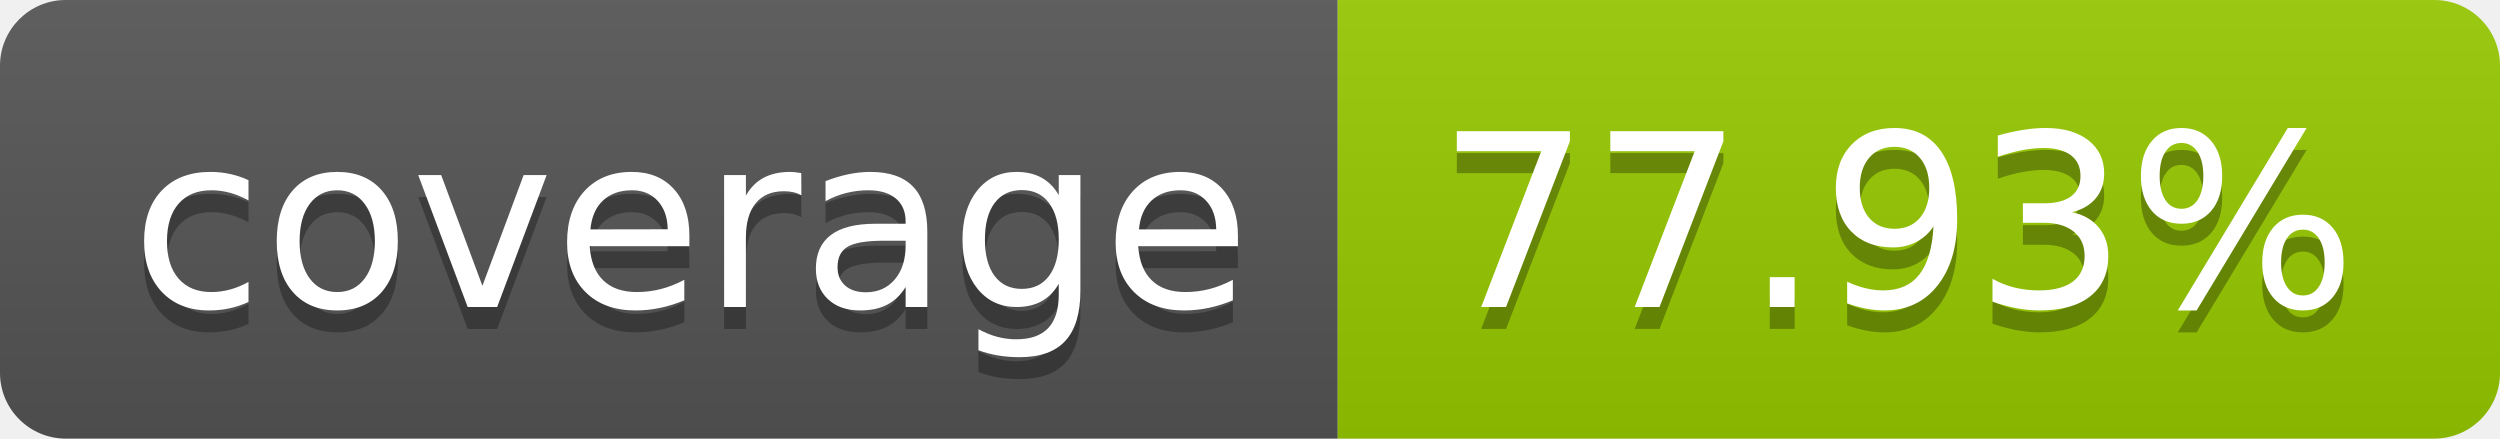
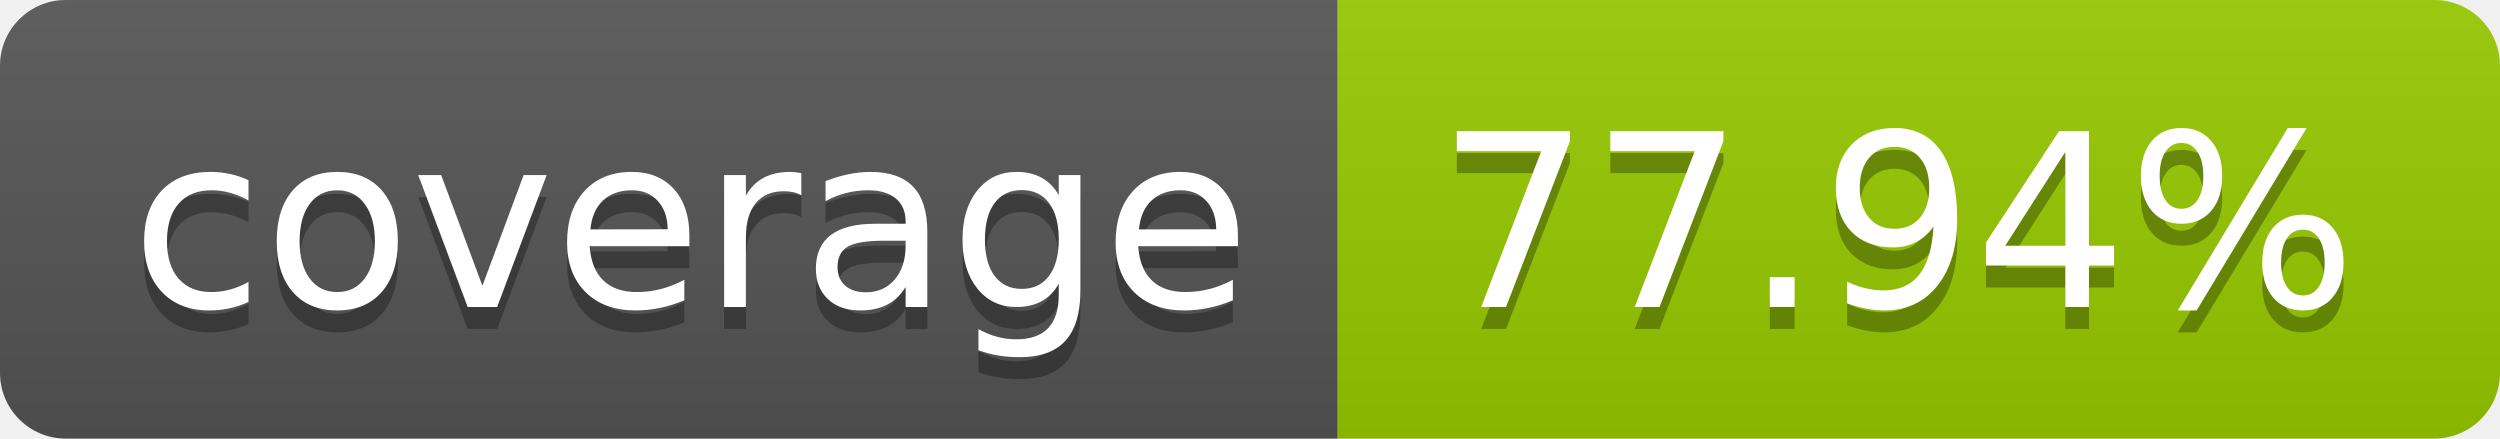
- <svg xmlns="http://www.w3.org/2000/svg" width="114" height="20" role="img" aria-label="coverage: 77.93%">
+ <svg xmlns="http://www.w3.org/2000/svg" width="114" height="20" role="img" aria-label="coverage: 77.94%">
  <linearGradient id="s" x2="0" y2="100%">
    <stop offset="0" stop-color="#bbb" stop-opacity=".1" />
    <stop offset="1" stop-opacity=".1" />
  </linearGradient>
  <clipPath id="r">
    <rect width="114" height="20" rx="3" fill="#fff" />
  </clipPath>
  <g clip-path="url(#r)">
    <rect width="61" height="20" fill="#555" />
    <rect x="61" width="53" height="20" fill="#97ca00" />
    <rect width="114" height="20" fill="url(#s)" />
  </g>
  <g fill="#fff" text-anchor="middle" font-family="Verdana,Geneva,DejaVu Sans,sans-serif" text-rendering="geometricPrecision" font-size="110">
    <text aria-hidden="true" x="315" y="150" fill="#010101" fill-opacity=".3" transform="scale(.1)" textLength="510">coverage</text>
    <text x="315" y="140" transform="scale(.1)" fill="#fff" textLength="510">coverage</text>
-     <text aria-hidden="true" x="865" y="150" fill="#010101" fill-opacity=".3" transform="scale(.1)" textLength="430">77.93%</text>
-     <text x="865" y="140" transform="scale(.1)" fill="#fff" textLength="430">77.93%</text>
+     <text aria-hidden="true" x="865" y="150" fill="#010101" fill-opacity=".3" transform="scale(.1)" textLength="430">77.94%</text>
+     <text x="865" y="140" transform="scale(.1)" fill="#fff" textLength="430">77.94%</text>
  </g>
</svg>
